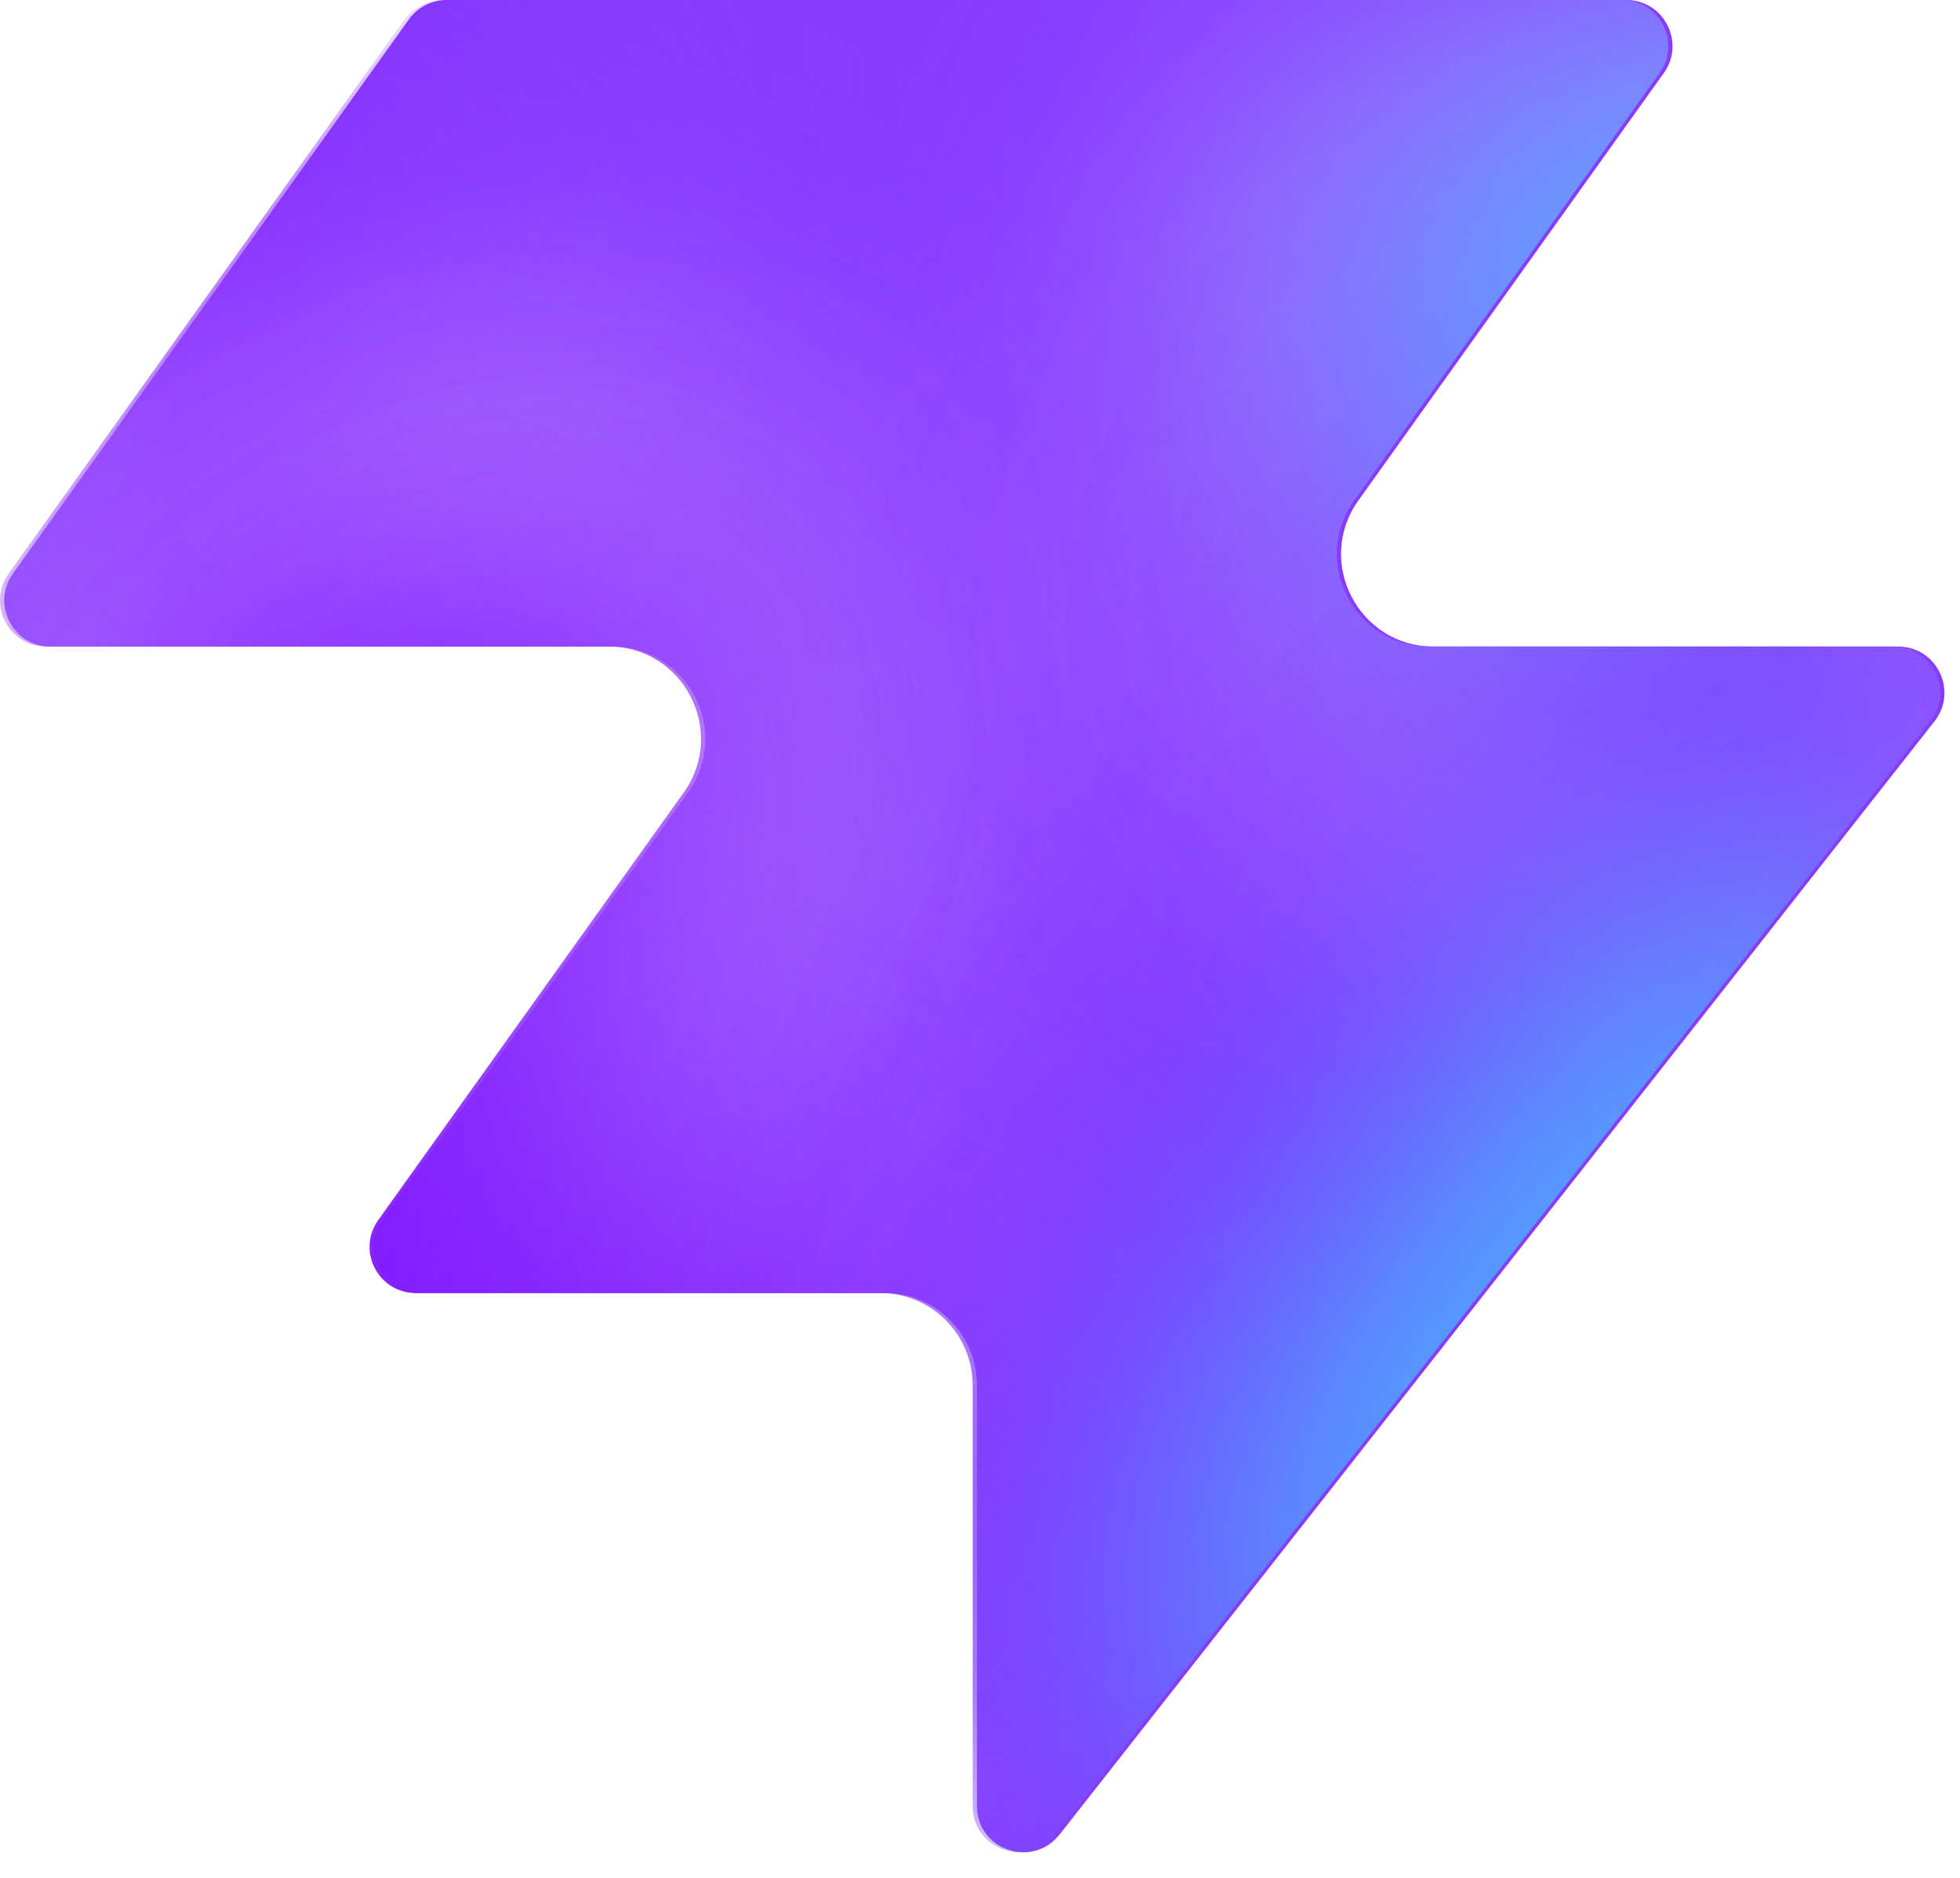
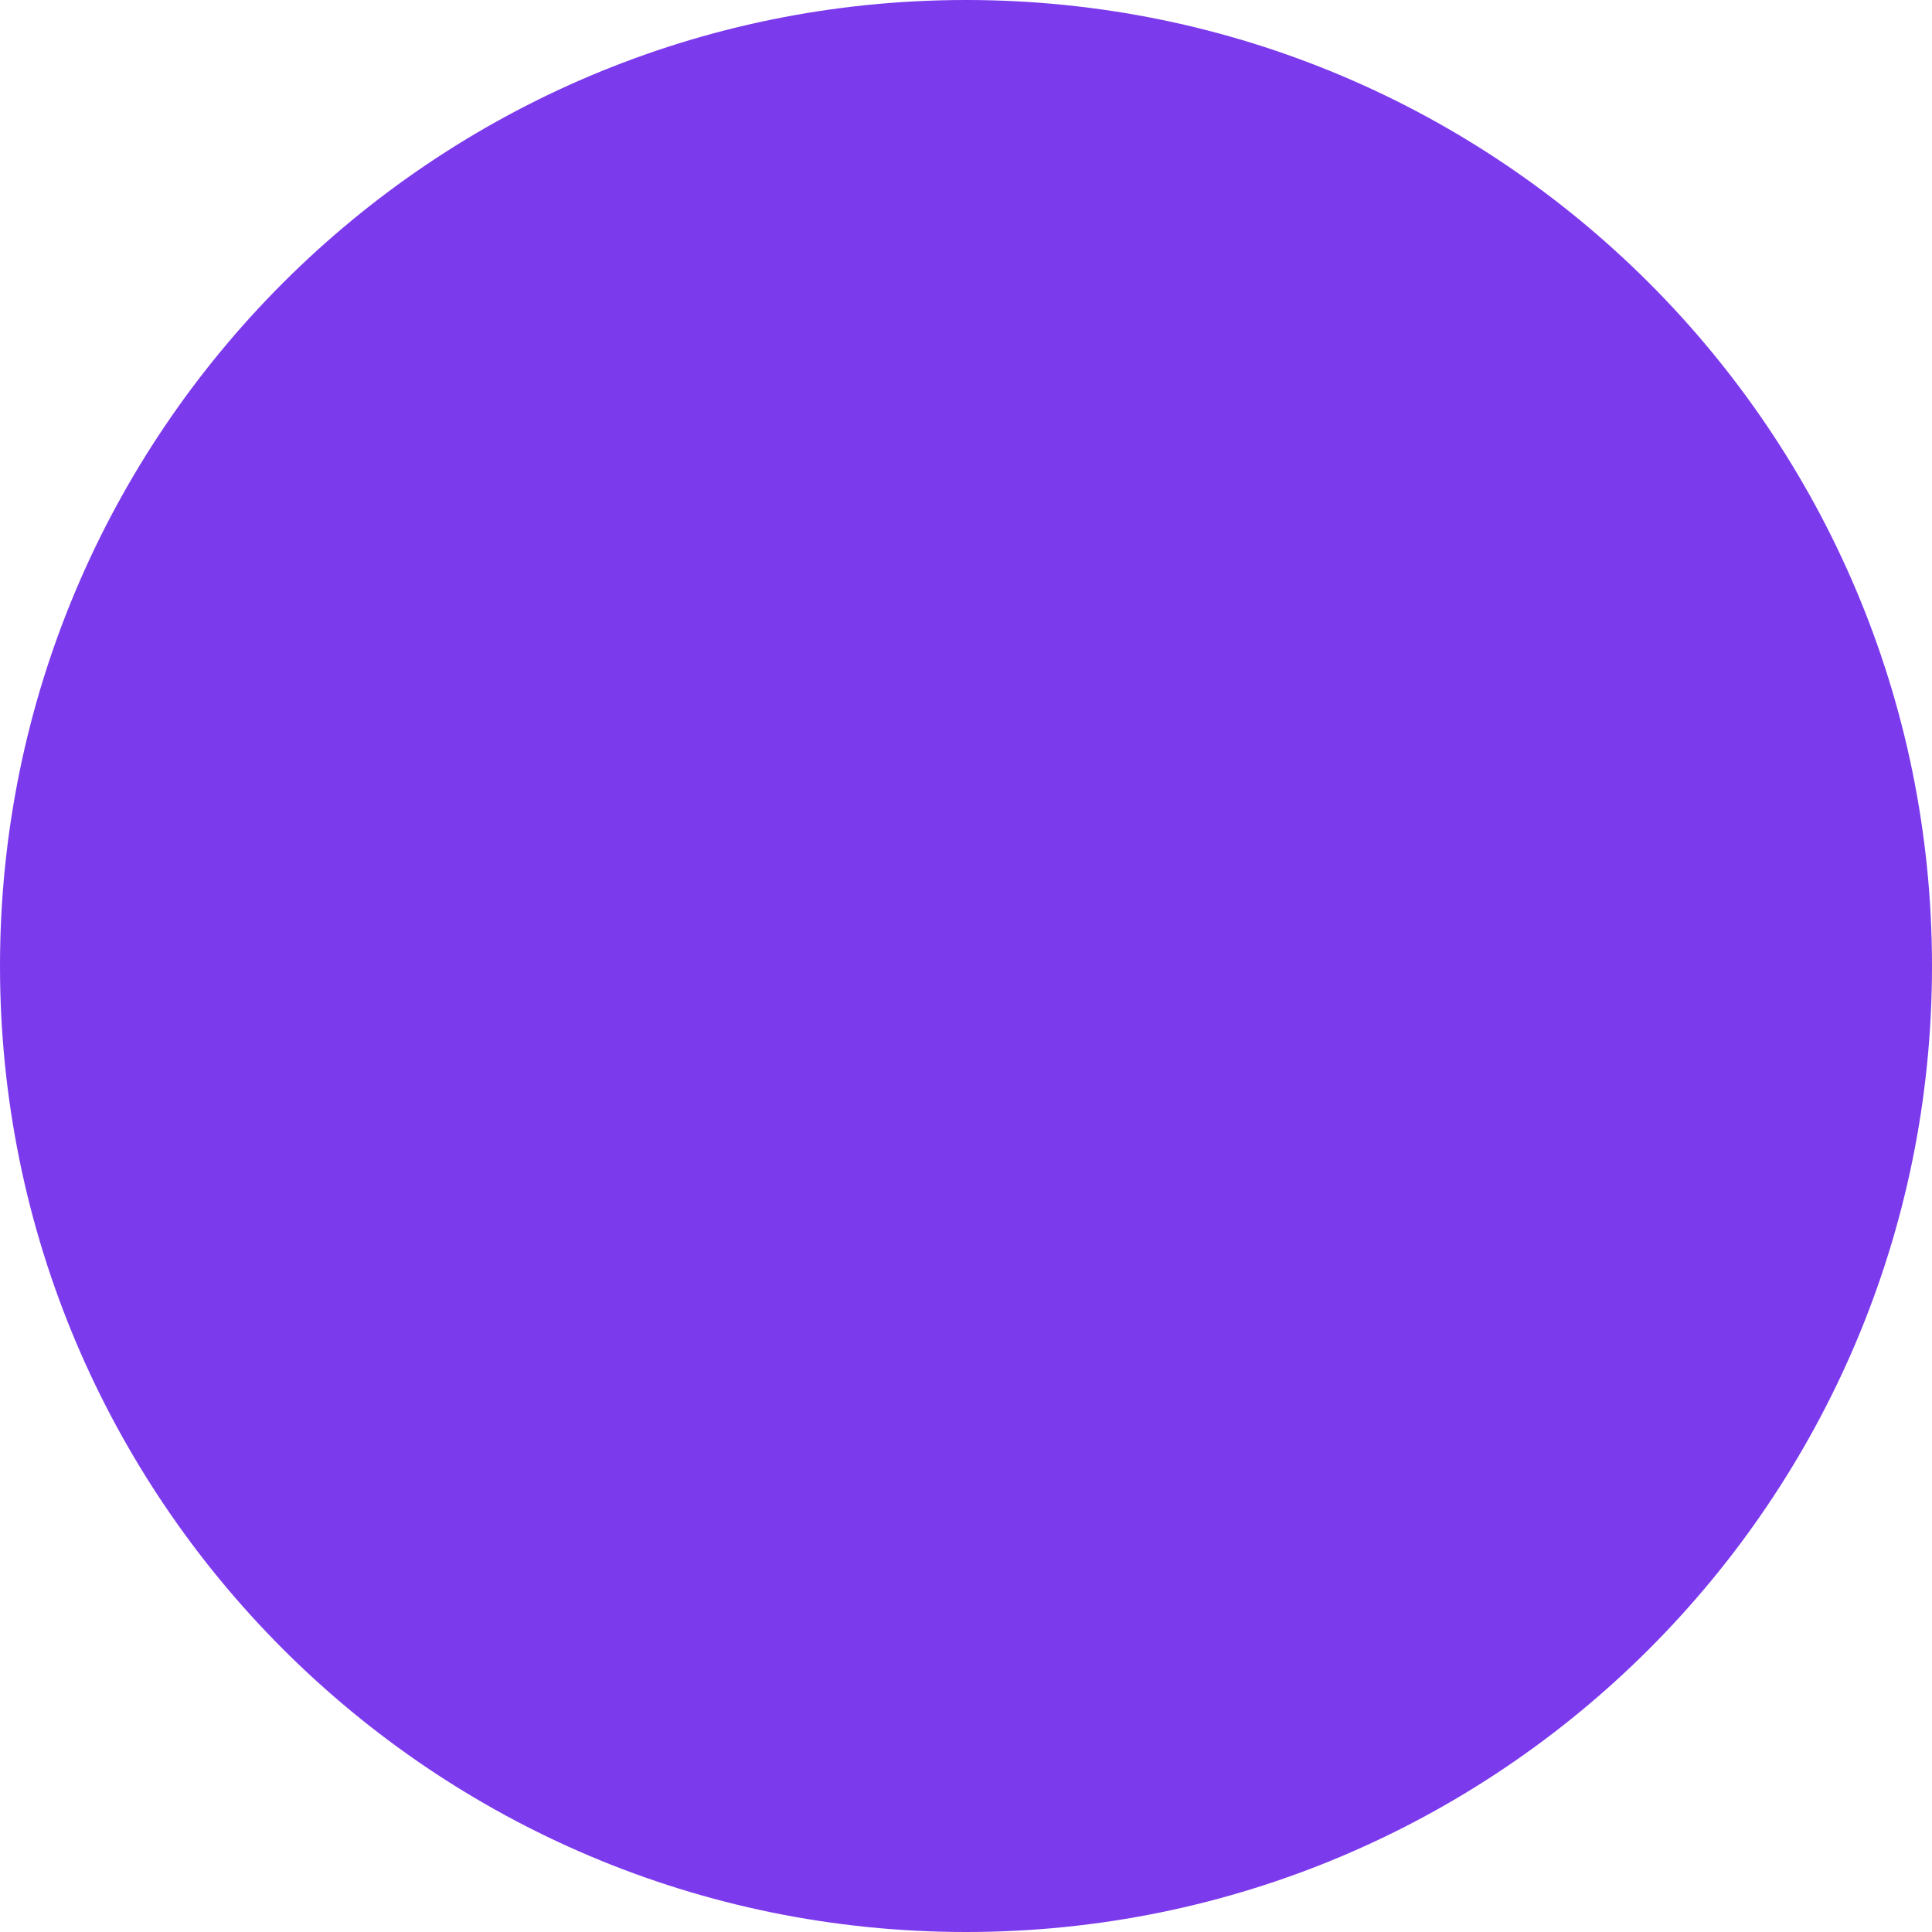
- <svg xmlns="http://www.w3.org/2000/svg" width="48" height="46" fill="none" viewBox="0 0 48 46">
-   <path fill="#863bff" d="M25.946 44.938c-.664.845-2.021.375-2.021-.698V33.937a2.26 2.26 0 0 0-2.262-2.262H10.287c-.92 0-1.456-1.04-.92-1.788l7.48-10.471c1.07-1.497 0-3.578-1.842-3.578H1.237c-.92 0-1.456-1.04-.92-1.788L10.013.474c.214-.297.556-.474.92-.474h28.894c.92 0 1.456 1.04.92 1.788l-7.48 10.471c-1.07 1.498 0 3.579 1.842 3.579h11.377c.943 0 1.473 1.088.89 1.83L25.947 44.94z" style="fill:#863bff;fill:color(display-p3 .525 .23 1);fill-opacity:1" />
-   <mask id="a" width="48" height="46" x="0" y="0" maskUnits="userSpaceOnUse" style="mask-type:alpha">
-     <path fill="#000" d="M25.842 44.938c-.664.844-2.021.375-2.021-.698V33.937a2.26 2.26 0 0 0-2.262-2.262H10.183c-.92 0-1.456-1.04-.92-1.788l7.48-10.471c1.07-1.498 0-3.579-1.842-3.579H1.133c-.92 0-1.456-1.04-.92-1.787L9.91.473c.214-.297.556-.474.92-.474h28.894c.92 0 1.456 1.04.92 1.788l-7.48 10.471c-1.07 1.498 0 3.578 1.842 3.578h11.377c.943 0 1.473 1.088.89 1.832L25.843 44.94z" style="fill:#000;fill-opacity:1" />
-   </mask>
-   <g mask="url(#a)">
-     <g filter="url(#b)">
-       <ellipse cx="5.508" cy="14.704" fill="#ede6ff" rx="5.508" ry="14.704" style="fill:#ede6ff;fill:color(display-p3 .927 .903 1);fill-opacity:1" transform="matrix(.00324 1 1 -.00324 -4.47 31.516)" />
-     </g>
-     <g filter="url(#c)">
-       <ellipse cx="10.399" cy="29.851" fill="#ede6ff" rx="10.399" ry="29.851" style="fill:#ede6ff;fill:color(display-p3 .927 .903 1);fill-opacity:1" transform="matrix(.00324 1 1 -.00324 -39.328 7.883)" />
-     </g>
-     <g filter="url(#d)">
-       <ellipse cx="5.508" cy="30.487" fill="#7e14ff" rx="5.508" ry="30.487" style="fill:#7e14ff;fill:color(display-p3 .492 .077 1);fill-opacity:1" transform="rotate(89.814 -25.913 -14.639)scale(1 -1)" />
-     </g>
-     <g filter="url(#e)">
-       <ellipse cx="5.508" cy="30.599" fill="#7e14ff" rx="5.508" ry="30.599" style="fill:#7e14ff;fill:color(display-p3 .492 .077 1);fill-opacity:1" transform="rotate(89.814 -32.644 -3.334)scale(1 -1)" />
-     </g>
-     <g filter="url(#f)">
-       <ellipse cx="5.508" cy="30.599" fill="#7e14ff" rx="5.508" ry="30.599" style="fill:#7e14ff;fill:color(display-p3 .492 .077 1);fill-opacity:1" transform="matrix(.00324 1 1 -.00324 -34.34 30.47)" />
-     </g>
-     <g filter="url(#g)">
-       <ellipse cx="14.072" cy="22.078" fill="#ede6ff" rx="14.072" ry="22.078" style="fill:#ede6ff;fill:color(display-p3 .927 .903 1);fill-opacity:1" transform="rotate(93.35 24.506 48.493)scale(-1 1)" />
-     </g>
-     <g filter="url(#h)">
-       <ellipse cx="3.47" cy="21.501" fill="#7e14ff" rx="3.47" ry="21.501" style="fill:#7e14ff;fill:color(display-p3 .492 .077 1);fill-opacity:1" transform="rotate(89.009 28.708 47.59)scale(-1 1)" />
-     </g>
-     <g filter="url(#i)">
-       <ellipse cx="3.47" cy="21.501" fill="#7e14ff" rx="3.47" ry="21.501" style="fill:#7e14ff;fill:color(display-p3 .492 .077 1);fill-opacity:1" transform="rotate(89.009 28.708 47.59)scale(-1 1)" />
-     </g>
-     <g filter="url(#j)">
-       <ellipse cx=".387" cy="8.972" fill="#7e14ff" rx="4.407" ry="29.108" style="fill:#7e14ff;fill:color(display-p3 .492 .077 1);fill-opacity:1" transform="rotate(39.51 .387 8.972)" />
-     </g>
-     <g filter="url(#k)">
-       <ellipse cx="47.523" cy="-6.092" fill="#7e14ff" rx="4.407" ry="29.108" style="fill:#7e14ff;fill:color(display-p3 .492 .077 1);fill-opacity:1" transform="rotate(37.892 47.523 -6.092)" />
-     </g>
-     <g filter="url(#l)">
-       <ellipse cx="41.412" cy="6.333" fill="#47bfff" rx="5.971" ry="9.665" style="fill:#47bfff;fill:color(display-p3 .28 .748 1);fill-opacity:1" transform="rotate(37.892 41.412 6.333)" />
-     </g>
-     <g filter="url(#m)">
-       <ellipse cx="-1.879" cy="38.332" fill="#7e14ff" rx="4.407" ry="29.108" style="fill:#7e14ff;fill:color(display-p3 .492 .077 1);fill-opacity:1" transform="rotate(37.892 -1.88 38.332)" />
-     </g>
-     <g filter="url(#n)">
-       <ellipse cx="-1.879" cy="38.332" fill="#7e14ff" rx="4.407" ry="29.108" style="fill:#7e14ff;fill:color(display-p3 .492 .077 1);fill-opacity:1" transform="rotate(37.892 -1.88 38.332)" />
-     </g>
-     <g filter="url(#o)">
-       <ellipse cx="35.651" cy="29.907" fill="#7e14ff" rx="4.407" ry="29.108" style="fill:#7e14ff;fill:color(display-p3 .492 .077 1);fill-opacity:1" transform="rotate(37.892 35.651 29.907)" />
-     </g>
-     <g filter="url(#p)">
-       <ellipse cx="38.418" cy="32.4" fill="#47bfff" rx="5.971" ry="15.297" style="fill:#47bfff;fill:color(display-p3 .28 .748 1);fill-opacity:1" transform="rotate(37.892 38.418 32.4)" />
-     </g>
-   </g>
-   <defs>
-     <filter id="b" width="60.045" height="41.654" x="-19.77" y="16.149" color-interpolation-filters="sRGB" filterUnits="userSpaceOnUse">
-       <feFlood flood-opacity="0" result="BackgroundImageFix" />
-       <feBlend in="SourceGraphic" in2="BackgroundImageFix" result="shape" />
-       <feGaussianBlur result="effect1_foregroundBlur_2002_17158" stdDeviation="7.659" />
-     </filter>
-     <filter id="c" width="90.34" height="51.437" x="-54.613" y="-7.533" color-interpolation-filters="sRGB" filterUnits="userSpaceOnUse">
-       <feFlood flood-opacity="0" result="BackgroundImageFix" />
-       <feBlend in="SourceGraphic" in2="BackgroundImageFix" result="shape" />
-       <feGaussianBlur result="effect1_foregroundBlur_2002_17158" stdDeviation="7.659" />
-     </filter>
-     <filter id="d" width="79.355" height="29.4" x="-49.64" y="2.03" color-interpolation-filters="sRGB" filterUnits="userSpaceOnUse">
-       <feFlood flood-opacity="0" result="BackgroundImageFix" />
-       <feBlend in="SourceGraphic" in2="BackgroundImageFix" result="shape" />
-       <feGaussianBlur result="effect1_foregroundBlur_2002_17158" stdDeviation="4.596" />
-     </filter>
-     <filter id="e" width="79.579" height="29.4" x="-45.045" y="20.029" color-interpolation-filters="sRGB" filterUnits="userSpaceOnUse">
-       <feFlood flood-opacity="0" result="BackgroundImageFix" />
-       <feBlend in="SourceGraphic" in2="BackgroundImageFix" result="shape" />
-       <feGaussianBlur result="effect1_foregroundBlur_2002_17158" stdDeviation="4.596" />
-     </filter>
-     <filter id="f" width="79.579" height="29.4" x="-43.513" y="21.178" color-interpolation-filters="sRGB" filterUnits="userSpaceOnUse">
-       <feFlood flood-opacity="0" result="BackgroundImageFix" />
-       <feBlend in="SourceGraphic" in2="BackgroundImageFix" result="shape" />
-       <feGaussianBlur result="effect1_foregroundBlur_2002_17158" stdDeviation="4.596" />
-     </filter>
-     <filter id="g" width="74.749" height="58.852" x="15.756" y="-17.901" color-interpolation-filters="sRGB" filterUnits="userSpaceOnUse">
-       <feFlood flood-opacity="0" result="BackgroundImageFix" />
-       <feBlend in="SourceGraphic" in2="BackgroundImageFix" result="shape" />
-       <feGaussianBlur result="effect1_foregroundBlur_2002_17158" stdDeviation="7.659" />
-     </filter>
-     <filter id="h" width="61.377" height="25.362" x="23.548" y="2.284" color-interpolation-filters="sRGB" filterUnits="userSpaceOnUse">
-       <feFlood flood-opacity="0" result="BackgroundImageFix" />
-       <feBlend in="SourceGraphic" in2="BackgroundImageFix" result="shape" />
-       <feGaussianBlur result="effect1_foregroundBlur_2002_17158" stdDeviation="4.596" />
-     </filter>
-     <filter id="i" width="61.377" height="25.362" x="23.548" y="2.284" color-interpolation-filters="sRGB" filterUnits="userSpaceOnUse">
-       <feFlood flood-opacity="0" result="BackgroundImageFix" />
-       <feBlend in="SourceGraphic" in2="BackgroundImageFix" result="shape" />
-       <feGaussianBlur result="effect1_foregroundBlur_2002_17158" stdDeviation="4.596" />
-     </filter>
-     <filter id="j" width="56.045" height="63.649" x="-27.636" y="-22.853" color-interpolation-filters="sRGB" filterUnits="userSpaceOnUse">
-       <feFlood flood-opacity="0" result="BackgroundImageFix" />
-       <feBlend in="SourceGraphic" in2="BackgroundImageFix" result="shape" />
-       <feGaussianBlur result="effect1_foregroundBlur_2002_17158" stdDeviation="4.596" />
-     </filter>
-     <filter id="k" width="54.814" height="64.646" x="20.116" y="-38.415" color-interpolation-filters="sRGB" filterUnits="userSpaceOnUse">
-       <feFlood flood-opacity="0" result="BackgroundImageFix" />
-       <feBlend in="SourceGraphic" in2="BackgroundImageFix" result="shape" />
-       <feGaussianBlur result="effect1_foregroundBlur_2002_17158" stdDeviation="4.596" />
-     </filter>
-     <filter id="l" width="33.541" height="35.313" x="24.641" y="-11.323" color-interpolation-filters="sRGB" filterUnits="userSpaceOnUse">
-       <feFlood flood-opacity="0" result="BackgroundImageFix" />
-       <feBlend in="SourceGraphic" in2="BackgroundImageFix" result="shape" />
-       <feGaussianBlur result="effect1_foregroundBlur_2002_17158" stdDeviation="4.596" />
-     </filter>
-     <filter id="m" width="54.814" height="64.646" x="-29.286" y="6.009" color-interpolation-filters="sRGB" filterUnits="userSpaceOnUse">
-       <feFlood flood-opacity="0" result="BackgroundImageFix" />
-       <feBlend in="SourceGraphic" in2="BackgroundImageFix" result="shape" />
-       <feGaussianBlur result="effect1_foregroundBlur_2002_17158" stdDeviation="4.596" />
-     </filter>
-     <filter id="n" width="54.814" height="64.646" x="-29.286" y="6.009" color-interpolation-filters="sRGB" filterUnits="userSpaceOnUse">
-       <feFlood flood-opacity="0" result="BackgroundImageFix" />
-       <feBlend in="SourceGraphic" in2="BackgroundImageFix" result="shape" />
-       <feGaussianBlur result="effect1_foregroundBlur_2002_17158" stdDeviation="4.596" />
-     </filter>
-     <filter id="o" width="54.814" height="64.646" x="8.244" y="-2.416" color-interpolation-filters="sRGB" filterUnits="userSpaceOnUse">
-       <feFlood flood-opacity="0" result="BackgroundImageFix" />
-       <feBlend in="SourceGraphic" in2="BackgroundImageFix" result="shape" />
-       <feGaussianBlur result="effect1_foregroundBlur_2002_17158" stdDeviation="4.596" />
-     </filter>
-     <filter id="p" width="39.409" height="43.623" x="18.713" y="10.588" color-interpolation-filters="sRGB" filterUnits="userSpaceOnUse">
-       <feFlood flood-opacity="0" result="BackgroundImageFix" />
-       <feBlend in="SourceGraphic" in2="BackgroundImageFix" result="shape" />
-       <feGaussianBlur result="effect1_foregroundBlur_2002_17158" stdDeviation="4.596" />
-     </filter>
-   </defs>
+ <svg xmlns="http://www.w3.org/2000/svg" width="48" height="48" viewBox="0 0 48 48">
+   <circle cx="24" cy="24" r="24" fill="#7C3AED" />
</svg>
